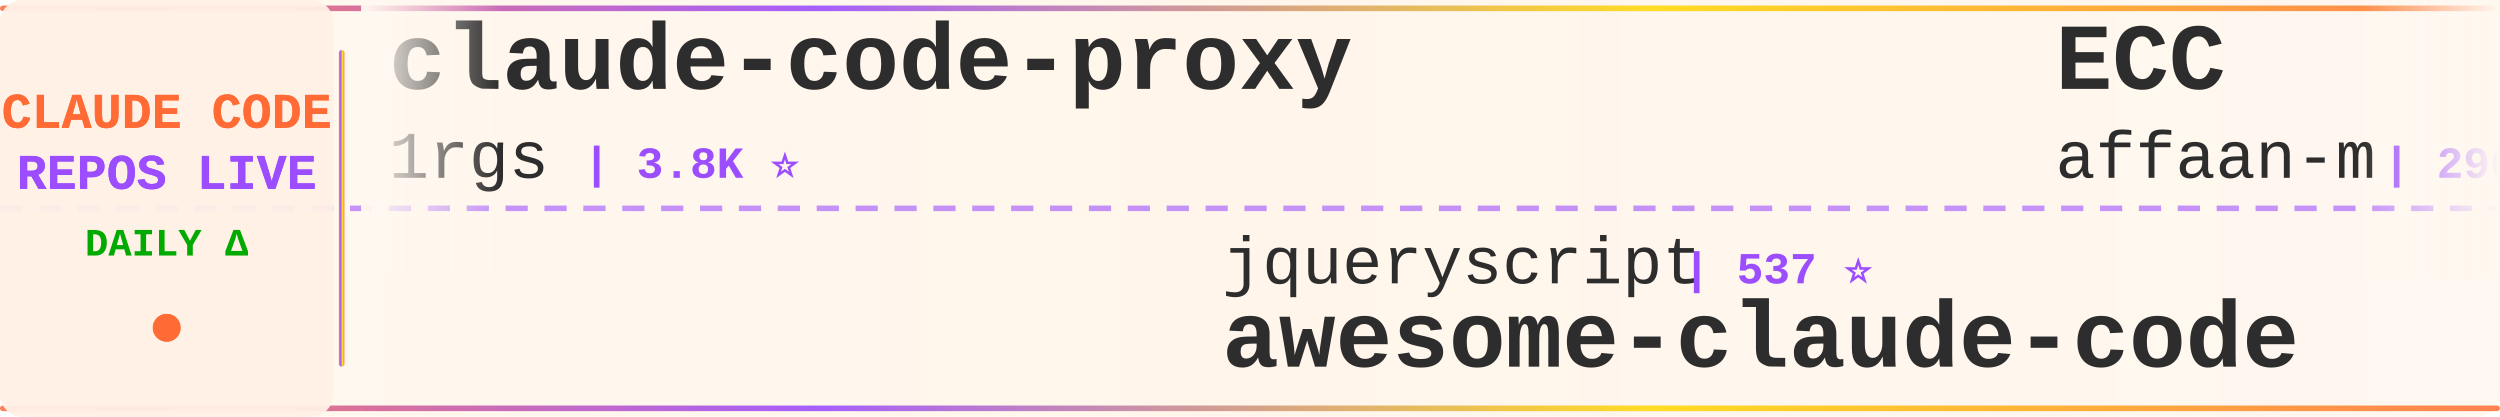
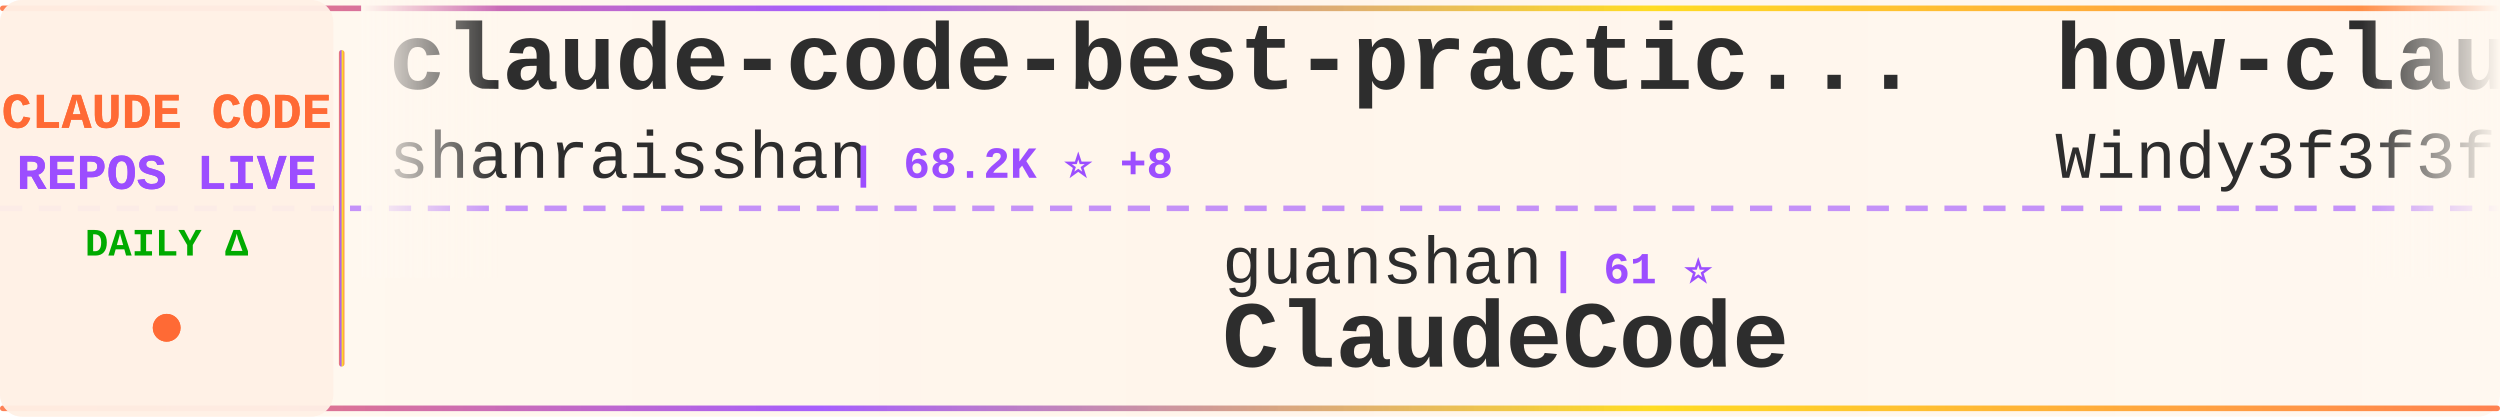
<svg xmlns="http://www.w3.org/2000/svg" width="900" height="150">
  <defs>
    <linearGradient id="tickerBg" x1="0%" y1="0%" x2="100%" y2="0%">
      <stop offset="0%" style="stop-color:#fff8f0;stop-opacity:0.98" />
      <stop offset="50%" style="stop-color:#fff5eb;stop-opacity:1" />
      <stop offset="100%" style="stop-color:#fff8f0;stop-opacity:0.98" />
    </linearGradient>
    <linearGradient id="borderGrad" x1="0%" y1="0%" x2="100%" y2="0%">
      <stop offset="0%" style="stop-color:#FF6B35;stop-opacity:0.85">
        <animate attributeName="stop-opacity" values="0.85;1;0.85" dur="2s" repeatCount="indefinite" />
      </stop>
      <stop offset="33%" style="stop-color:#9C4EFF;stop-opacity:0.9">
        <animate attributeName="stop-opacity" values="0.9;1;0.9" dur="2.2s" repeatCount="indefinite" />
      </stop>
      <stop offset="66%" style="stop-color:#FFD700;stop-opacity:0.85">
        <animate attributeName="stop-opacity" values="0.85;1;0.85" dur="1.8s" repeatCount="indefinite" />
      </stop>
      <stop offset="100%" style="stop-color:#FF6B35;stop-opacity:0.85">
        <animate attributeName="stop-opacity" values="0.85;1;0.85" dur="2s" repeatCount="indefinite" />
      </stop>
    </linearGradient>
    <filter id="textGlow">
      <feGaussianBlur stdDeviation="0.15" result="coloredBlur" />
      <feMerge>
        <feMergeNode in="coloredBlur" />
        <feMergeNode in="SourceGraphic" />
      </feMerge>
    </filter>
    <filter id="metricGlow">
      <feGaussianBlur stdDeviation="0.2" result="coloredBlur" />
      <feMerge>
        <feMergeNode in="coloredBlur" />
        <feMergeNode in="SourceGraphic" />
      </feMerge>
    </filter>
    <linearGradient id="leftFade" x1="0%" y1="0%" x2="100%" y2="0%">
      <stop offset="0%" style="stop-color:#fff8f0;stop-opacity:1" />
      <stop offset="100%" style="stop-color:#fff8f0;stop-opacity:0" />
    </linearGradient>
    <linearGradient id="rightFade" x1="0%" y1="0%" x2="100%" y2="0%">
      <stop offset="0%" style="stop-color:#fff8f0;stop-opacity:0" />
      <stop offset="100%" style="stop-color:#fff8f0;stop-opacity:1" />
    </linearGradient>
  </defs>
  <rect width="900" height="150" fill="url(#tickerBg)" rx="8" />
  <rect x="0" y="2" width="900" height="2" fill="url(#borderGrad)" rx="1" />
  <rect x="0" y="146" width="900" height="2" fill="url(#borderGrad)" rx="1" />
  <line x1="0" y1="75" x2="900" y2="75" stroke="#9C4EFF" stroke-width="2" stroke-dasharray="8 6" opacity="0.6" />
  <rect x="0" y="0" width="120" height="150" fill="#fff0e6" opacity="0.95" rx="8" />
  <text x="60" y="46" font-family="'Courier New', monospace" font-size="18" font-weight="bold" fill="#FF6B35" text-anchor="middle" filter="url(#textGlow)">
    CLAUDE CODE
  </text>
  <text x="60" y="68" font-family="'Courier New', monospace" font-size="18" font-weight="bold" fill="#9C4EFF" text-anchor="middle" filter="url(#textGlow)">
    REPOS LIVE
  </text>
  <text x="60" y="92" font-family="'Courier New', monospace" font-size="14" font-weight="bold" fill="#00aa00" text-anchor="middle">
    DAILY Δ
  </text>
  <circle cx="60" cy="118" r="5" fill="#FF6B35" filter="url(#metricGlow)">
    <animate attributeName="r" values="4;6;4" dur="1.5s" repeatCount="indefinite" />
    <animate attributeName="opacity" values="0.6;1;0.6" dur="1.5s" repeatCount="indefinite" />
  </circle>
  <rect x="122" y="18" width="2" height="114" fill="url(#borderGrad)" rx="1" />
  <clipPath id="tickerClip">
    <rect x="130" y="0" width="770" height="150" />
  </clipPath>
  <g clip-path="url(#tickerClip)">
    <g id="tickerItems">
      <animateTransform attributeName="transform" attributeType="XML" type="translate" from="0 0" to="-3000 0" dur="54s" repeatCount="indefinite" />
      <g transform="translate(0, 0)">
-         <text x="140" y="32" font-family="'Courier New', monospace" font-size="34" font-weight="bold" fill="#2d2d2d">claude-code-proxy</text>
-         <text x="140" y="64" font-family="'Courier New', monospace" font-size="24" font-weight="normal" fill="#2d2d2d" opacity="1.0">1rgs</text>
-         <text x="210" y="64" font-family="'Courier New', monospace" font-size="16" font-weight="bold" fill="#9C4EFF"> | 3.8K ⭐</text>
+         <text x="140" y="32" font-family="'Courier New', monospace" font-size="34" font-weight="bold" fill="#2d2d2d">claude-code-best-practic...</text>
+         <text x="140" y="64" font-family="'Courier New', monospace" font-size="24" font-weight="normal" fill="#2d2d2d" opacity="1.0">shanraisshan</text>
+         <text x="306" y="64" font-family="'Courier New', monospace" font-size="16" font-weight="bold" fill="#9C4EFF"> | 68.2K ⭐ +8</text>
      </g>
      <g transform="translate(300, 0)">
-         <text x="140" y="102" font-family="'Courier New', monospace" font-size="24" font-weight="normal" fill="#2d2d2d" opacity="1.0">jqueryscript</text>
-         <text x="306" y="102" font-family="'Courier New', monospace" font-size="16" font-weight="bold" fill="#9C4EFF"> | 537 ⭐</text>
-         <text x="140" y="132" font-family="'Courier New', monospace" font-size="34" font-weight="bold" fill="#2d2d2d">awesome-claude-code</text>
+         <text x="140" y="102" font-family="'Courier New', monospace" font-size="24" font-weight="normal" fill="#2d2d2d" opacity="1.0">guanshan</text>
+         <text x="258" y="102" font-family="'Courier New', monospace" font-size="16" font-weight="bold" fill="#9C4EFF"> | 61 ⭐</text>
+         <text x="140" y="132" font-family="'Courier New', monospace" font-size="34" font-weight="bold" fill="#2d2d2d">ClaudeCode</text>
      </g>
      <g transform="translate(600, 0)">
-         <text x="140" y="32" font-family="'Courier New', monospace" font-size="34" font-weight="bold" fill="#2d2d2d">ECC</text>
-         <text x="140" y="64" font-family="'Courier New', monospace" font-size="24" font-weight="normal" fill="#2d2d2d" opacity="1.0">affaan-m</text>
-         <text x="258" y="64" font-family="'Courier New', monospace" font-size="16" font-weight="bold" fill="#9C4EFF"> | 290.6K ⭐ +262</text>
+         <text x="140" y="32" font-family="'Courier New', monospace" font-size="34" font-weight="bold" fill="#2d2d2d">how-claude-code-works</text>
+         <text x="140" y="64" font-family="'Courier New', monospace" font-size="24" font-weight="normal" fill="#2d2d2d" opacity="1.0">Windy3f3f3f3f</text>
+         <text x="318" y="64" font-family="'Courier New', monospace" font-size="16" font-weight="bold" fill="#9C4EFF"> | 3.8K ⭐</text>
      </g>
      <g transform="translate(900, 0)">
-         <text x="140" y="102" font-family="'Courier New', monospace" font-size="24" font-weight="normal" fill="#2d2d2d" opacity="1.0">anthropics</text>
-         <text x="282" y="102" font-family="'Courier New', monospace" font-size="16" font-weight="bold" fill="#9C4EFF"> | 1.0K ⭐ +1</text>
-         <text x="140" y="132" font-family="'Courier New', monospace" font-size="34" font-weight="bold" fill="#2d2d2d">claude-code-base-action</text>
+         <text x="140" y="102" font-family="'Courier New', monospace" font-size="24" font-weight="normal" fill="#2d2d2d" opacity="1.0">mehmoodosman</text>
+         <text x="306" y="102" font-family="'Courier New', monospace" font-size="16" font-weight="bold" fill="#9C4EFF"> | 172 ⭐</text>
+         <text x="140" y="132" font-family="'Courier New', monospace" font-size="34" font-weight="bold" fill="#2d2d2d">claude-code</text>
      </g>
      <g transform="translate(1200, 0)">
-         <text x="140" y="32" font-family="'Courier New', monospace" font-size="34" font-weight="bold" fill="#2d2d2d">claude-code</text>
-         <text x="140" y="64" font-family="'Courier New', monospace" font-size="24" font-weight="normal" fill="#2d2d2d" opacity="1.0">jarmuine</text>
-         <text x="258" y="64" font-family="'Courier New', monospace" font-size="16" font-weight="bold" fill="#9C4EFF"> | 2.3K ⭐ +1</text>
+         <text x="140" y="32" font-family="'Courier New', monospace" font-size="34" font-weight="bold" fill="#2d2d2d">Claude-Code-Usage-Monito...</text>
+         <text x="140" y="64" font-family="'Courier New', monospace" font-size="24" font-weight="normal" fill="#2d2d2d" opacity="1.0">Maciek-roboblog</text>
+         <text x="342" y="64" font-family="'Courier New', monospace" font-size="16" font-weight="bold" fill="#9C4EFF"> | 8.8K ⭐</text>
      </g>
      <g transform="translate(1500, 0)">
-         <text x="140" y="102" font-family="'Courier New', monospace" font-size="24" font-weight="normal" fill="#2d2d2d" opacity="1.0">SeemSeam</text>
-         <text x="258" y="102" font-family="'Courier New', monospace" font-size="16" font-weight="bold" fill="#9C4EFF"> | 3.6K ⭐</text>
-         <text x="140" y="132" font-family="'Courier New', monospace" font-size="34" font-weight="bold" fill="#2d2d2d">claude_codex_bridge</text>
+         <text x="140" y="102" font-family="'Courier New', monospace" font-size="24" font-weight="normal" fill="#2d2d2d" opacity="1.0">wanshuiyin</text>
+         <text x="282" y="102" font-family="'Courier New', monospace" font-size="16" font-weight="bold" fill="#9C4EFF"> | 18.2K ⭐ +1</text>
+         <text x="140" y="132" font-family="'Courier New', monospace" font-size="34" font-weight="bold" fill="#2d2d2d">Auto-claude-code-researc...</text>
      </g>
      <g transform="translate(1800, 0)">
-         <text x="140" y="32" font-family="'Courier New', monospace" font-size="34" font-weight="bold" fill="#2d2d2d">claude-code-guide</text>
-         <text x="140" y="64" font-family="'Courier New', monospace" font-size="24" font-weight="normal" fill="#2d2d2d" opacity="1.0">Cranot</text>
-         <text x="234" y="64" font-family="'Courier New', monospace" font-size="16" font-weight="bold" fill="#9C4EFF"> | 2.9K ⭐</text>
+         <text x="140" y="32" font-family="'Courier New', monospace" font-size="34" font-weight="bold" fill="#2d2d2d">everything-claude-code-z...</text>
+         <text x="140" y="64" font-family="'Courier New', monospace" font-size="24" font-weight="normal" fill="#2d2d2d" opacity="1.0">xu-xiang</text>
+         <text x="258" y="64" font-family="'Courier New', monospace" font-size="16" font-weight="bold" fill="#9C4EFF"> | 2.0K ⭐</text>
      </g>
      <g transform="translate(2100, 0)">
-         <text x="140" y="102" font-family="'Courier New', monospace" font-size="24" font-weight="normal" fill="#2d2d2d" opacity="1.0">ykdojo</text>
-         <text x="234" y="102" font-family="'Courier New', monospace" font-size="16" font-weight="bold" fill="#9C4EFF"> | 10.3K ⭐ +2</text>
-         <text x="140" y="132" font-family="'Courier New', monospace" font-size="34" font-weight="bold" fill="#2d2d2d">claude-code-tips</text>
+         <text x="140" y="102" font-family="'Courier New', monospace" font-size="24" font-weight="normal" fill="#2d2d2d" opacity="1.0">davila7</text>
+         <text x="246" y="102" font-family="'Courier New', monospace" font-size="16" font-weight="bold" fill="#9C4EFF"> | 32.9K ⭐ +2</text>
+         <text x="140" y="132" font-family="'Courier New', monospace" font-size="34" font-weight="bold" fill="#2d2d2d">claude-code-templates</text>
      </g>
      <g transform="translate(2400, 0)">
-         <text x="140" y="32" font-family="'Courier New', monospace" font-size="34" font-weight="bold" fill="#2d2d2d">claude-code-source-code</text>
-         <text x="140" y="64" font-family="'Courier New', monospace" font-size="24" font-weight="normal" fill="#2d2d2d" opacity="1.0">777genius</text>
-         <text x="270" y="64" font-family="'Courier New', monospace" font-size="16" font-weight="bold" fill="#9C4EFF"> | 936 ⭐</text>
+         <text x="140" y="32" font-family="'Courier New', monospace" font-size="34" font-weight="bold" fill="#2d2d2d">my-claude-code-setup</text>
+         <text x="140" y="64" font-family="'Courier New', monospace" font-size="24" font-weight="normal" fill="#2d2d2d" opacity="1.0">centminmod</text>
+         <text x="282" y="64" font-family="'Courier New', monospace" font-size="16" font-weight="bold" fill="#9C4EFF"> | 2.7K ⭐ +4</text>
      </g>
      <g transform="translate(2700, 0)">
-         <text x="140" y="102" font-family="'Courier New', monospace" font-size="24" font-weight="normal" fill="#2d2d2d" opacity="1.0">luyao618</text>
-         <text x="258" y="102" font-family="'Courier New', monospace" font-size="16" font-weight="bold" fill="#9C4EFF"> | 1.7K ⭐</text>
-         <text x="140" y="132" font-family="'Courier New', monospace" font-size="34" font-weight="bold" fill="#2d2d2d">Claude-Code-Source-Study</text>
+         <text x="140" y="102" font-family="'Courier New', monospace" font-size="24" font-weight="normal" fill="#2d2d2d" opacity="1.0">T-Lab-CUHKSZ</text>
+         <text x="306" y="102" font-family="'Courier New', monospace" font-size="16" font-weight="bold" fill="#9C4EFF"> | 329 ⭐</text>
+         <text x="140" y="132" font-family="'Courier New', monospace" font-size="34" font-weight="bold" fill="#2d2d2d">claude-code</text>
      </g>
      <g transform="translate(3000, 0)">
-         <text x="140" y="32" font-family="'Courier New', monospace" font-size="34" font-weight="bold" fill="#2d2d2d">claude-code-proxy</text>
-         <text x="140" y="64" font-family="'Courier New', monospace" font-size="24" font-weight="normal" fill="#2d2d2d" opacity="1.0">1rgs</text>
-         <text x="210" y="64" font-family="'Courier New', monospace" font-size="16" font-weight="bold" fill="#9C4EFF"> | 3.8K ⭐</text>
+         <text x="140" y="32" font-family="'Courier New', monospace" font-size="34" font-weight="bold" fill="#2d2d2d">claude-code-best-practic...</text>
+         <text x="140" y="64" font-family="'Courier New', monospace" font-size="24" font-weight="normal" fill="#2d2d2d" opacity="1.0">shanraisshan</text>
+         <text x="306" y="64" font-family="'Courier New', monospace" font-size="16" font-weight="bold" fill="#9C4EFF"> | 68.2K ⭐ +8</text>
      </g>
      <g transform="translate(3300, 0)">
-         <text x="140" y="102" font-family="'Courier New', monospace" font-size="24" font-weight="normal" fill="#2d2d2d" opacity="1.0">jqueryscript</text>
-         <text x="306" y="102" font-family="'Courier New', monospace" font-size="16" font-weight="bold" fill="#9C4EFF"> | 537 ⭐</text>
-         <text x="140" y="132" font-family="'Courier New', monospace" font-size="34" font-weight="bold" fill="#2d2d2d">awesome-claude-code</text>
+         <text x="140" y="102" font-family="'Courier New', monospace" font-size="24" font-weight="normal" fill="#2d2d2d" opacity="1.0">guanshan</text>
+         <text x="258" y="102" font-family="'Courier New', monospace" font-size="16" font-weight="bold" fill="#9C4EFF"> | 61 ⭐</text>
+         <text x="140" y="132" font-family="'Courier New', monospace" font-size="34" font-weight="bold" fill="#2d2d2d">ClaudeCode</text>
      </g>
      <g transform="translate(3600, 0)">
-         <text x="140" y="32" font-family="'Courier New', monospace" font-size="34" font-weight="bold" fill="#2d2d2d">ECC</text>
-         <text x="140" y="64" font-family="'Courier New', monospace" font-size="24" font-weight="normal" fill="#2d2d2d" opacity="1.0">affaan-m</text>
-         <text x="258" y="64" font-family="'Courier New', monospace" font-size="16" font-weight="bold" fill="#9C4EFF"> | 290.6K ⭐ +262</text>
+         <text x="140" y="32" font-family="'Courier New', monospace" font-size="34" font-weight="bold" fill="#2d2d2d">how-claude-code-works</text>
+         <text x="140" y="64" font-family="'Courier New', monospace" font-size="24" font-weight="normal" fill="#2d2d2d" opacity="1.0">Windy3f3f3f3f</text>
+         <text x="318" y="64" font-family="'Courier New', monospace" font-size="16" font-weight="bold" fill="#9C4EFF"> | 3.8K ⭐</text>
      </g>
      <g transform="translate(3900, 0)">
-         <text x="140" y="102" font-family="'Courier New', monospace" font-size="24" font-weight="normal" fill="#2d2d2d" opacity="1.0">anthropics</text>
-         <text x="282" y="102" font-family="'Courier New', monospace" font-size="16" font-weight="bold" fill="#9C4EFF"> | 1.0K ⭐ +1</text>
-         <text x="140" y="132" font-family="'Courier New', monospace" font-size="34" font-weight="bold" fill="#2d2d2d">claude-code-base-action</text>
+         <text x="140" y="102" font-family="'Courier New', monospace" font-size="24" font-weight="normal" fill="#2d2d2d" opacity="1.0">mehmoodosman</text>
+         <text x="306" y="102" font-family="'Courier New', monospace" font-size="16" font-weight="bold" fill="#9C4EFF"> | 172 ⭐</text>
+         <text x="140" y="132" font-family="'Courier New', monospace" font-size="34" font-weight="bold" fill="#2d2d2d">claude-code</text>
      </g>
    </g>
  </g>
  <rect x="130" y="0" width="50" height="100" fill="url(#leftFade)" />
  <rect x="850" y="0" width="50" height="100" fill="url(#rightFade)" />
</svg>
